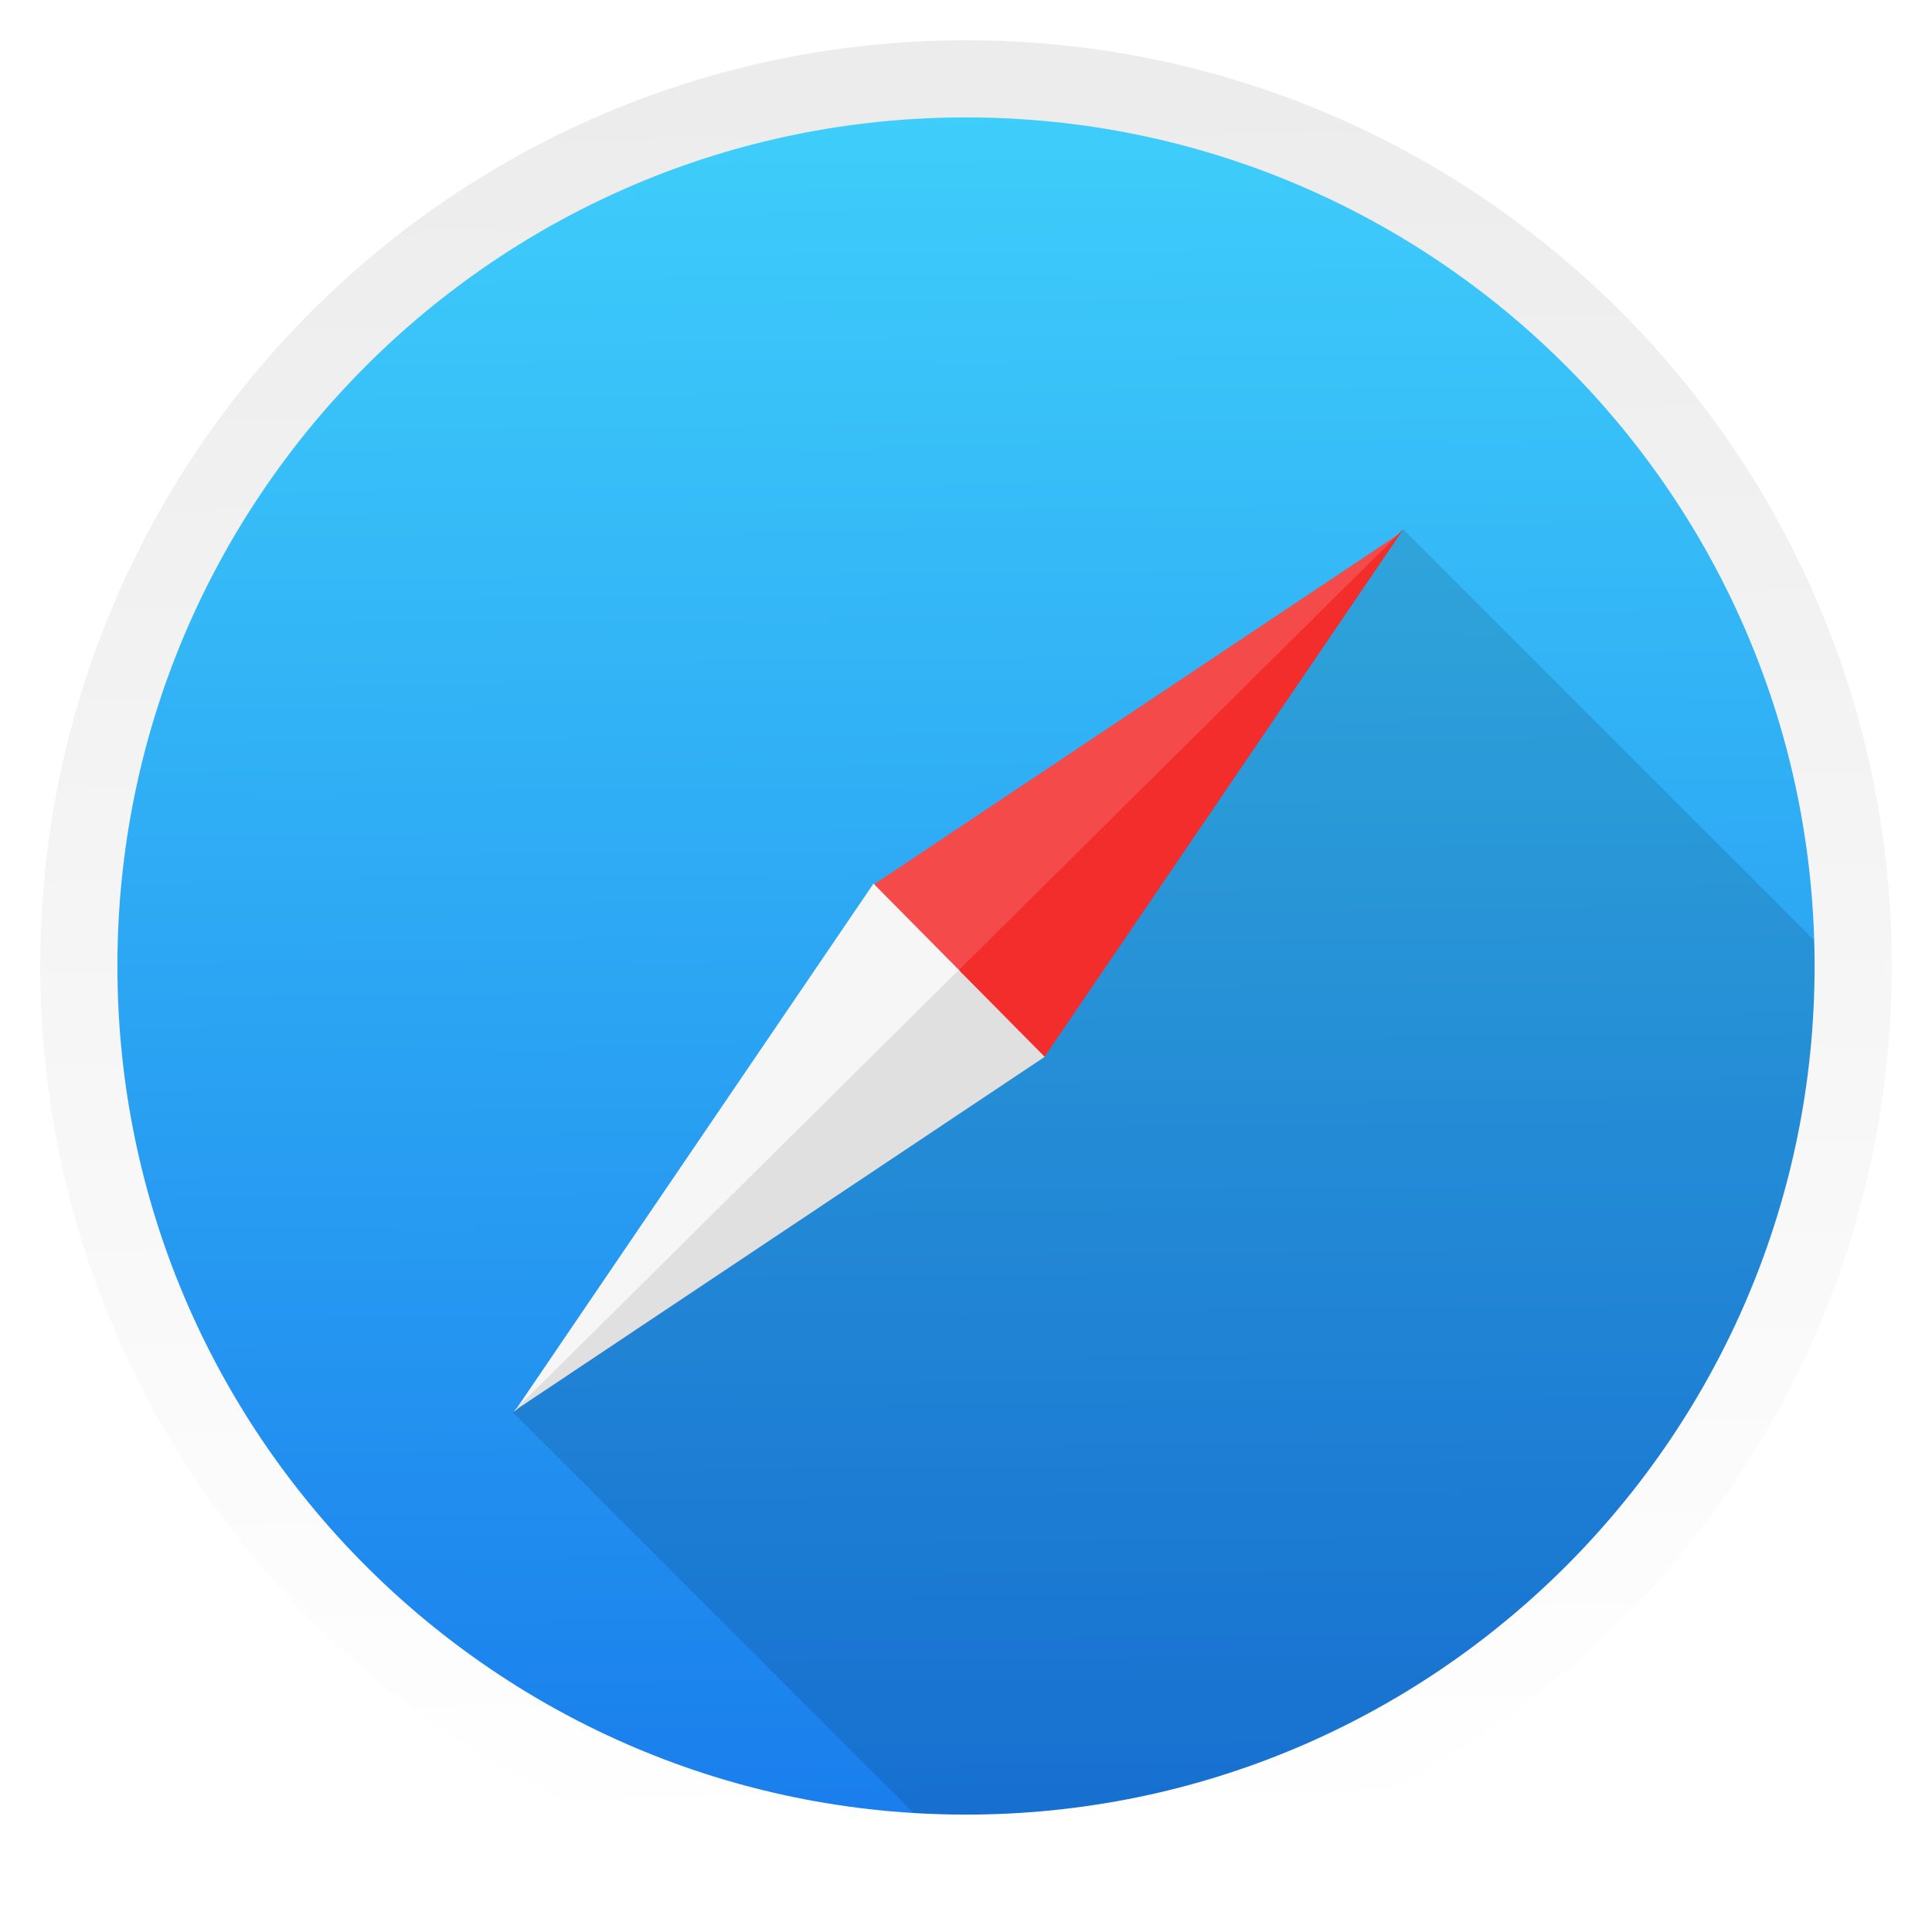
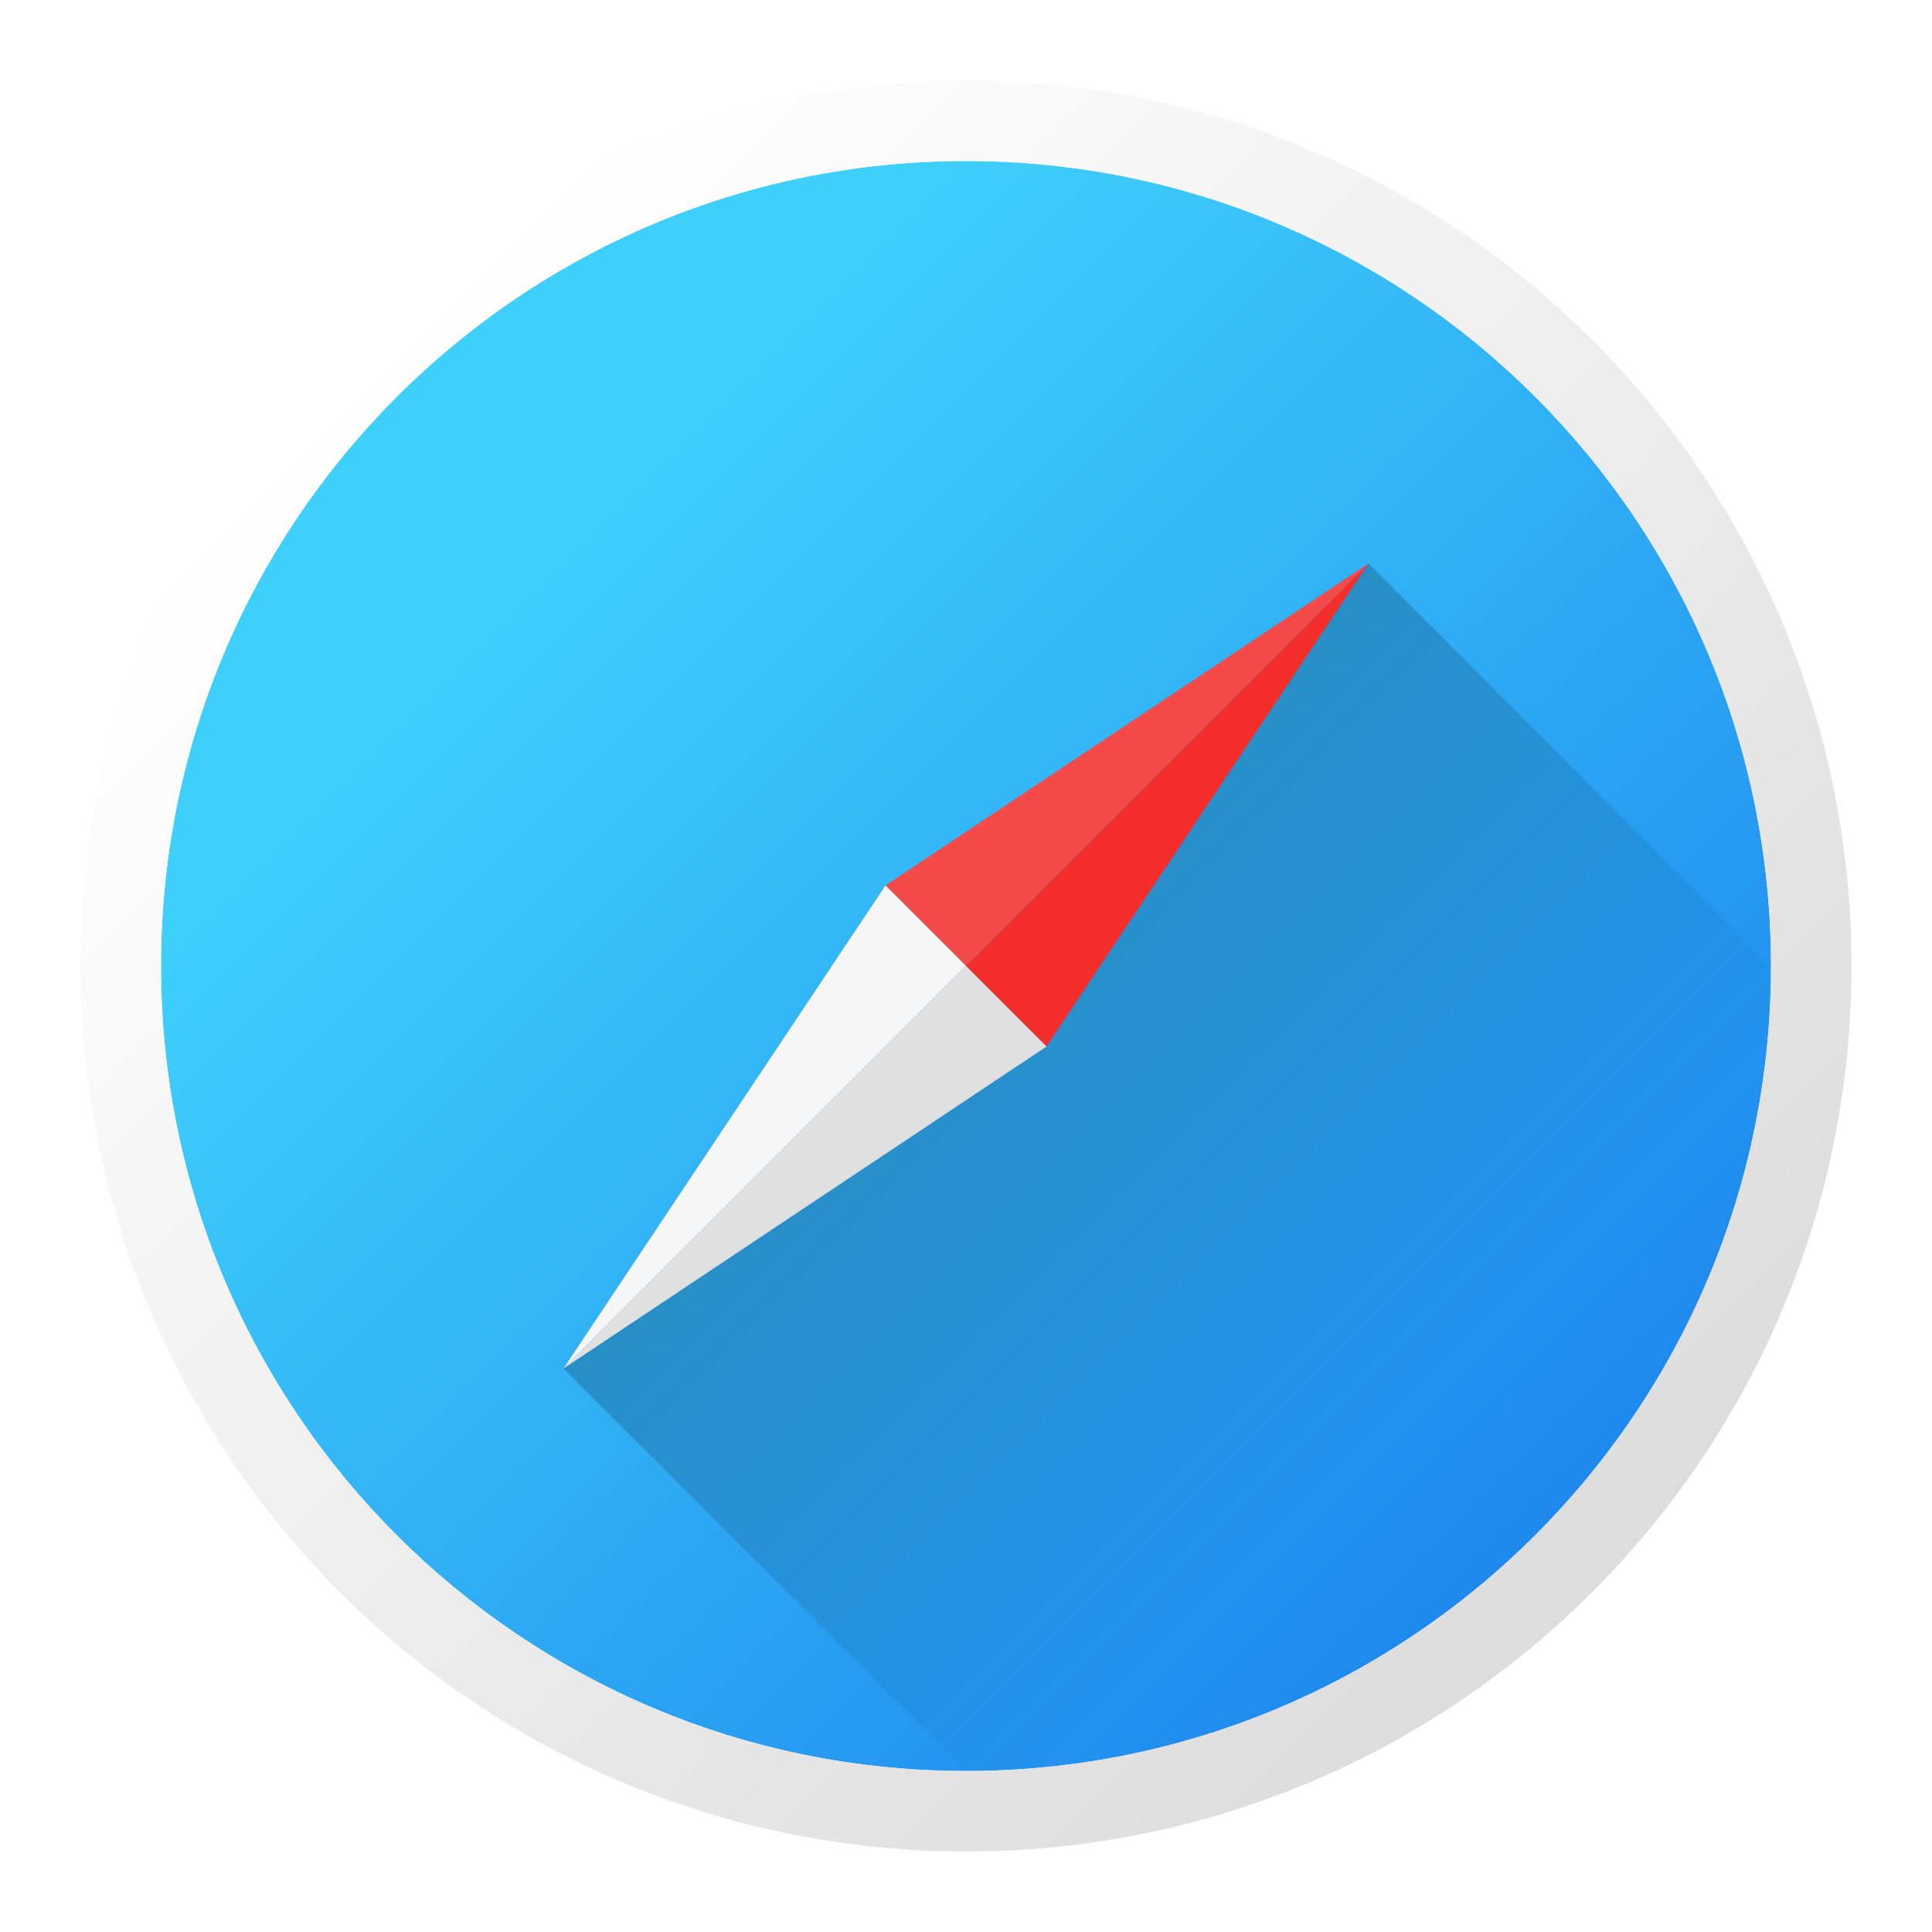
- <svg xmlns="http://www.w3.org/2000/svg" xmlns:xlink="http://www.w3.org/1999/xlink" height="48" width="48">
-   <linearGradient id="a">
-     <stop offset="0" stop-color="#fff" />
-     <stop offset="1" stop-color="#ececec" />
-   </linearGradient>
-   <linearGradient id="b" gradientUnits="userSpaceOnUse" x1="399.571" x2="399.571" y1="545.798" y2="517.798">
-     <stop offset="0" stop-color="#3889e9" />
-     <stop offset="1" stop-color="#5ea5fb" />
-   </linearGradient>
-   <linearGradient id="c" gradientUnits="userSpaceOnUse" x1="-321.182" x2="-325.132" y1="656.028" y2="242.447">
-     <stop offset="0" stop-color="#197dec" />
-     <stop offset="1" stop-color="#3fcffb" />
-   </linearGradient>
-   <linearGradient id="d" gradientUnits="userSpaceOnUse" x1="-320.962" x2="-324.916" xlink:href="#a" y1="656.015" y2="242.022" />
-   <circle cx="400.571" cy="531.798" fill="url(#b)" r="0" transform="matrix(1.637467 0 0 1.637467 -644.5802 -848.7193)" />
-   <g transform="matrix(.104977 0 0 .104977 57.81357 -23.13661)">
-     <circle cx="-322.323" cy="449.237" fill="url(#c)" r="209.757" />
-     <path d="m35.357 12.652-11.543 11.445.006.006-11.541 11.443 11.414 11.414a22.977 22.977 0 0 0  .307.016 22.977 22.977 0 0 0 22.963-22.719z" fill-opacity=".118" transform="matrix(9.128987 0 0 9.128987 -541.419 230.1417)" />
-     <path d="m-218.84 346.248-125.725 83.906 20.349 20.562z" fill="#f44a4a" />
-     <path d="m-303.662 470.737-20.34-20.565 105.376-104.469z" fill="#f32d2c" />
-     <path d="m-429.024 554.558 105.376-104.472-.007-.007c-8.341-8.431-16.685-16.865-20.343-20.562l-85.026 125.041z" fill="#f6f6f6" />
-     <path d="m-323.816 449.957-105.376 104.472 125.712-83.914c-8.341-8.431-16.685-16.865-20.343-20.562l.007.004z" fill="#e0e0e0" />
-     <circle cx="-322.105" cy="449.019" fill="none" r="209.966" stroke="url(#d)" stroke-linecap="round" stroke-linejoin="round" stroke-width="18.259" />
-   </g>
+ <svg xmlns="http://www.w3.org/2000/svg" width="48" height="48">
+   <defs>
+     <linearGradient id="w" gradientUnits="userSpaceOnUse" x1="39" y1="39" x2="9" y2="9">
+       <stop offset="0" stop-color="#DDD" />
+       <stop offset="1" stop-color="#FFF" />
+     </linearGradient>
+     <linearGradient id="b" x1="0.95" y1="0.95" x2="0.25" y2="0.25">
+       <stop offset="0" stop-color="#197DEC" />
+       <stop offset="1" stop-color="#3FCFFB" />
+     </linearGradient>
+     <linearGradient id="s" gradientUnits="userSpaceOnUse" x1="24" y1="24" x2="35" y2="35">
+       <stop offset="0" stop-color="#000" />
+       <stop offset="1" stop-color="#000" stop-opacity="0" />
+     </linearGradient>
+   </defs>
+   <circle cx="24" cy="24" r="20" fill="url(#b)" />
+   <path d="M34,14 L45,25 A21 21 0 0 1 25,45 L14,34 Z" fill="url(#s)" opacity="0.2" />
+   <polygon points="24,24 34,14 26,26" fill="#F32D2C" />
+   <polygon points="24,24 34,14 22,22" fill="#F44A4A" />
+   <polygon points="24,24 14,34 22,22" fill="#F6F6F6" />
+   <polygon points="24,24 14,34 26,26" fill="#E0E0E0" />
+   <circle cx="24" cy="24" r="21" fill="none" stroke="url(#w)" stroke-width="2" />
</svg>
